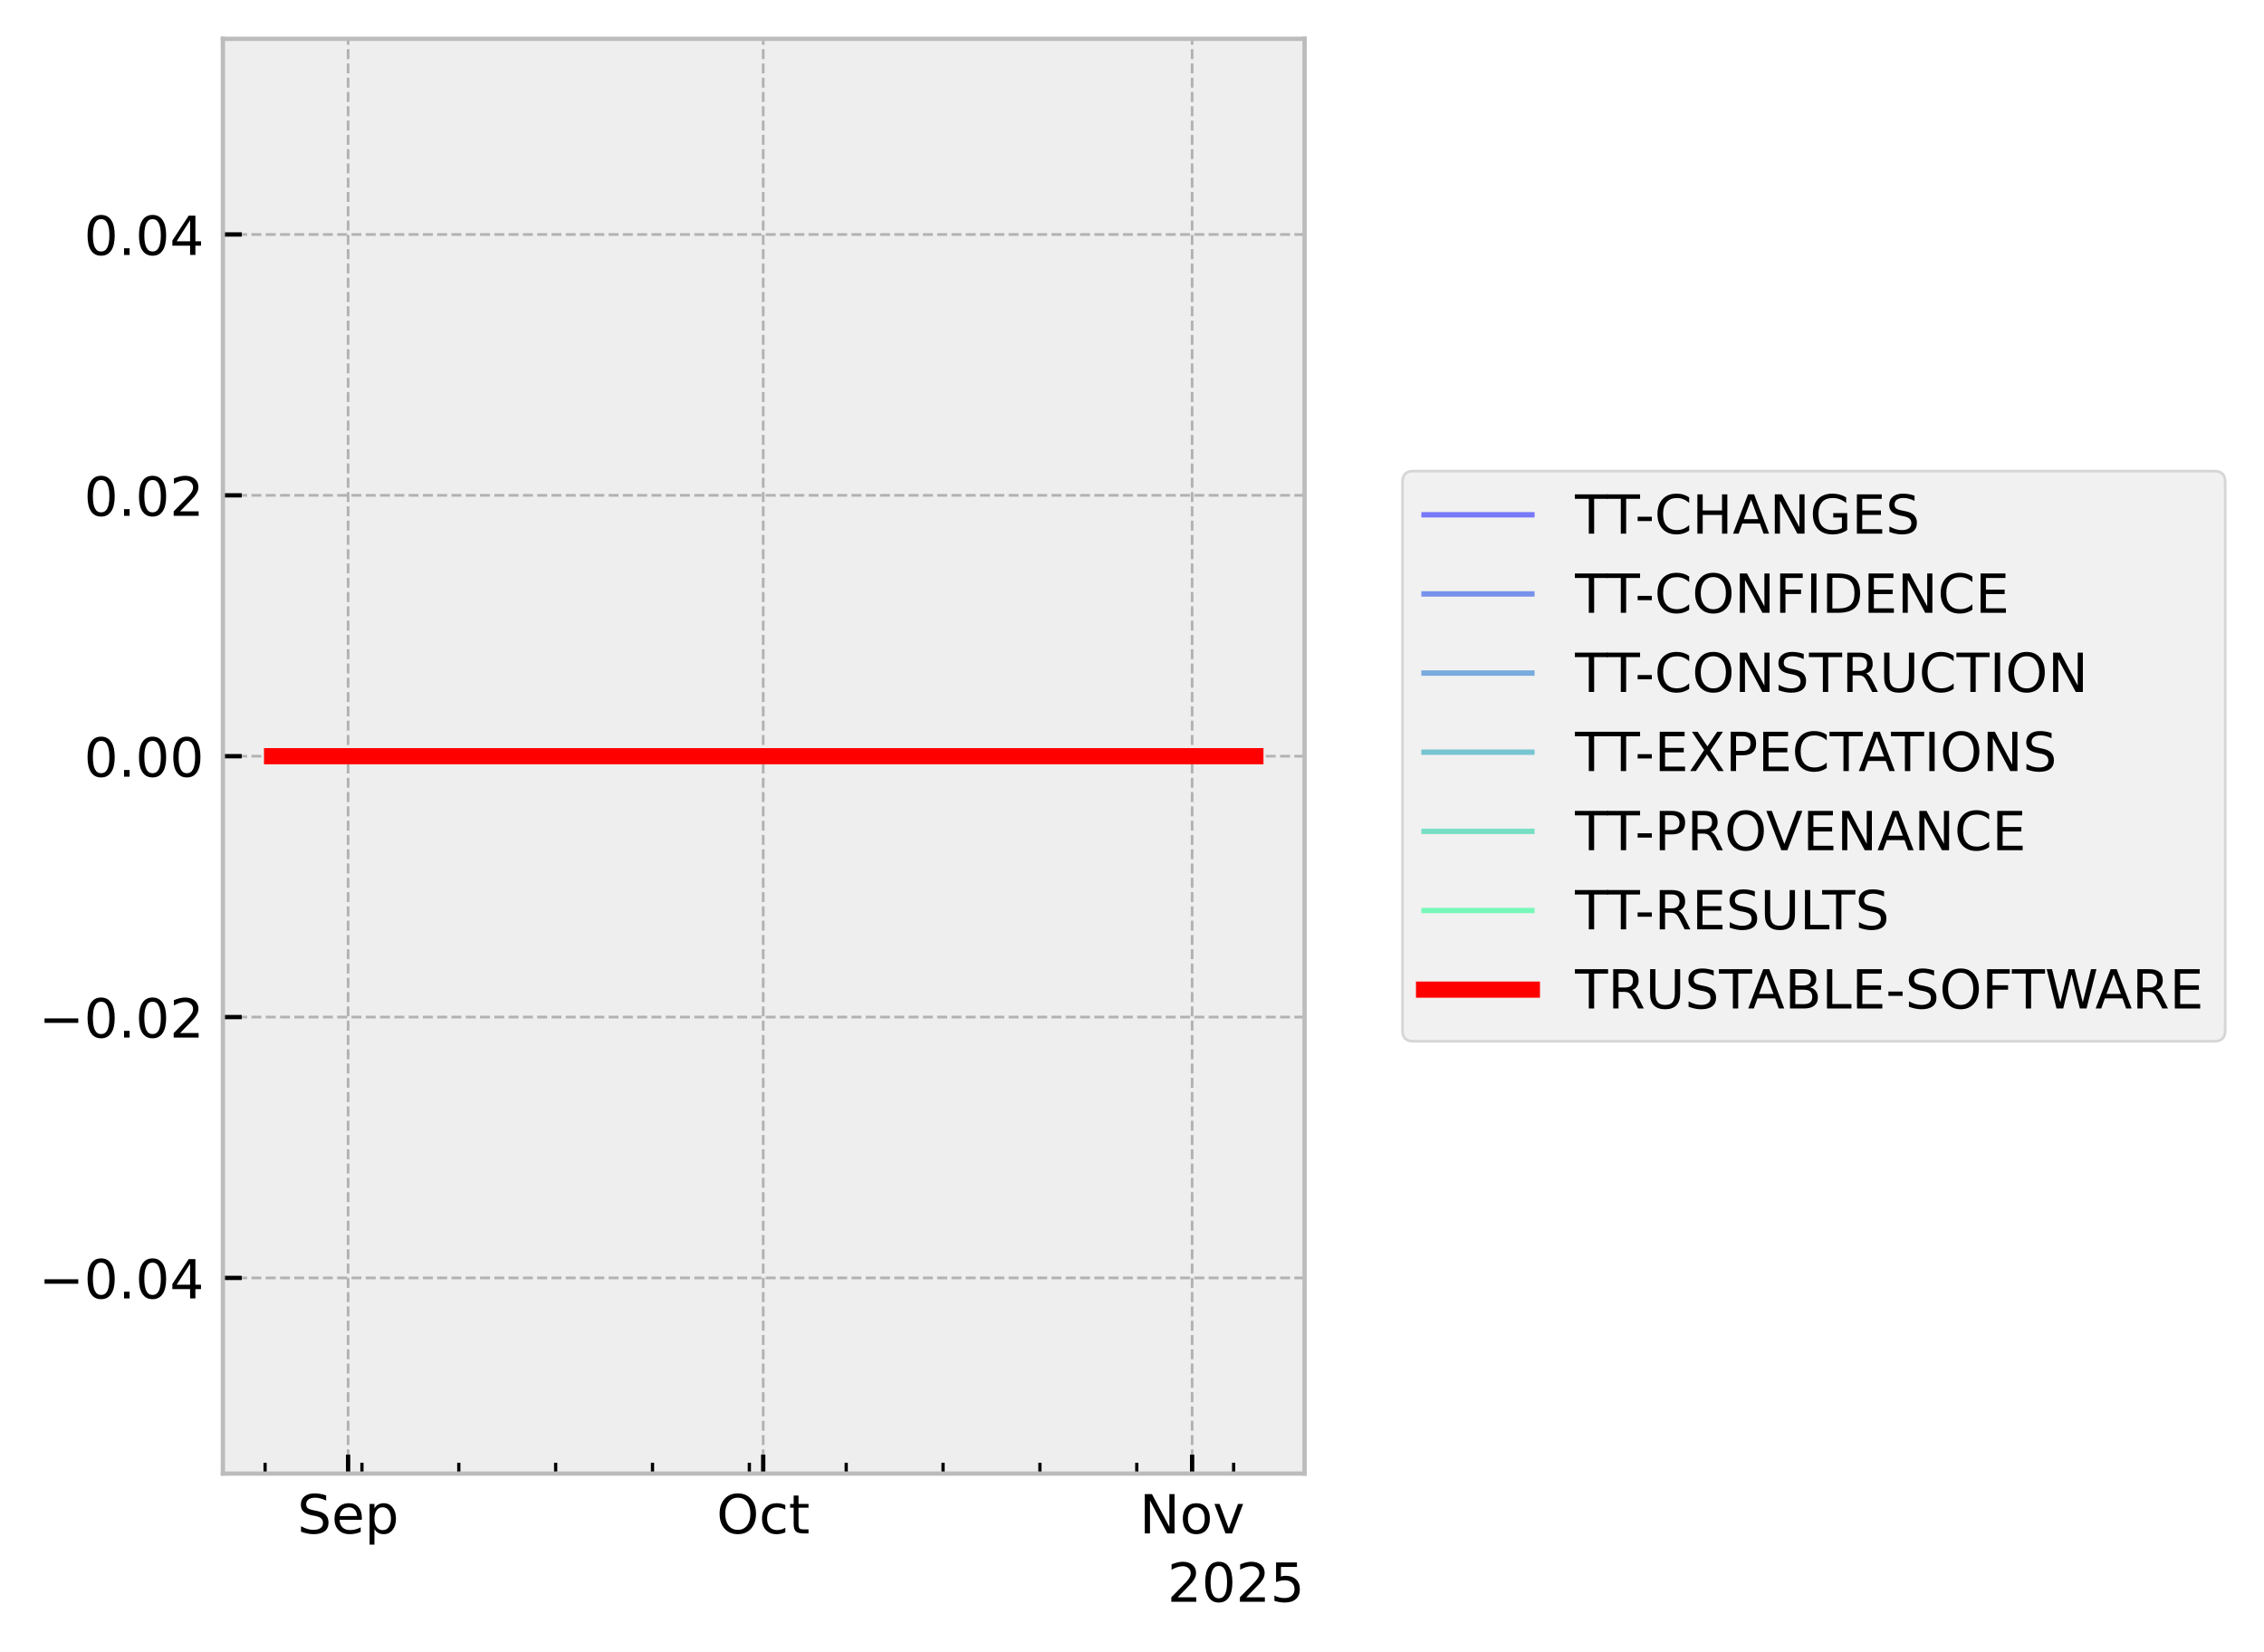
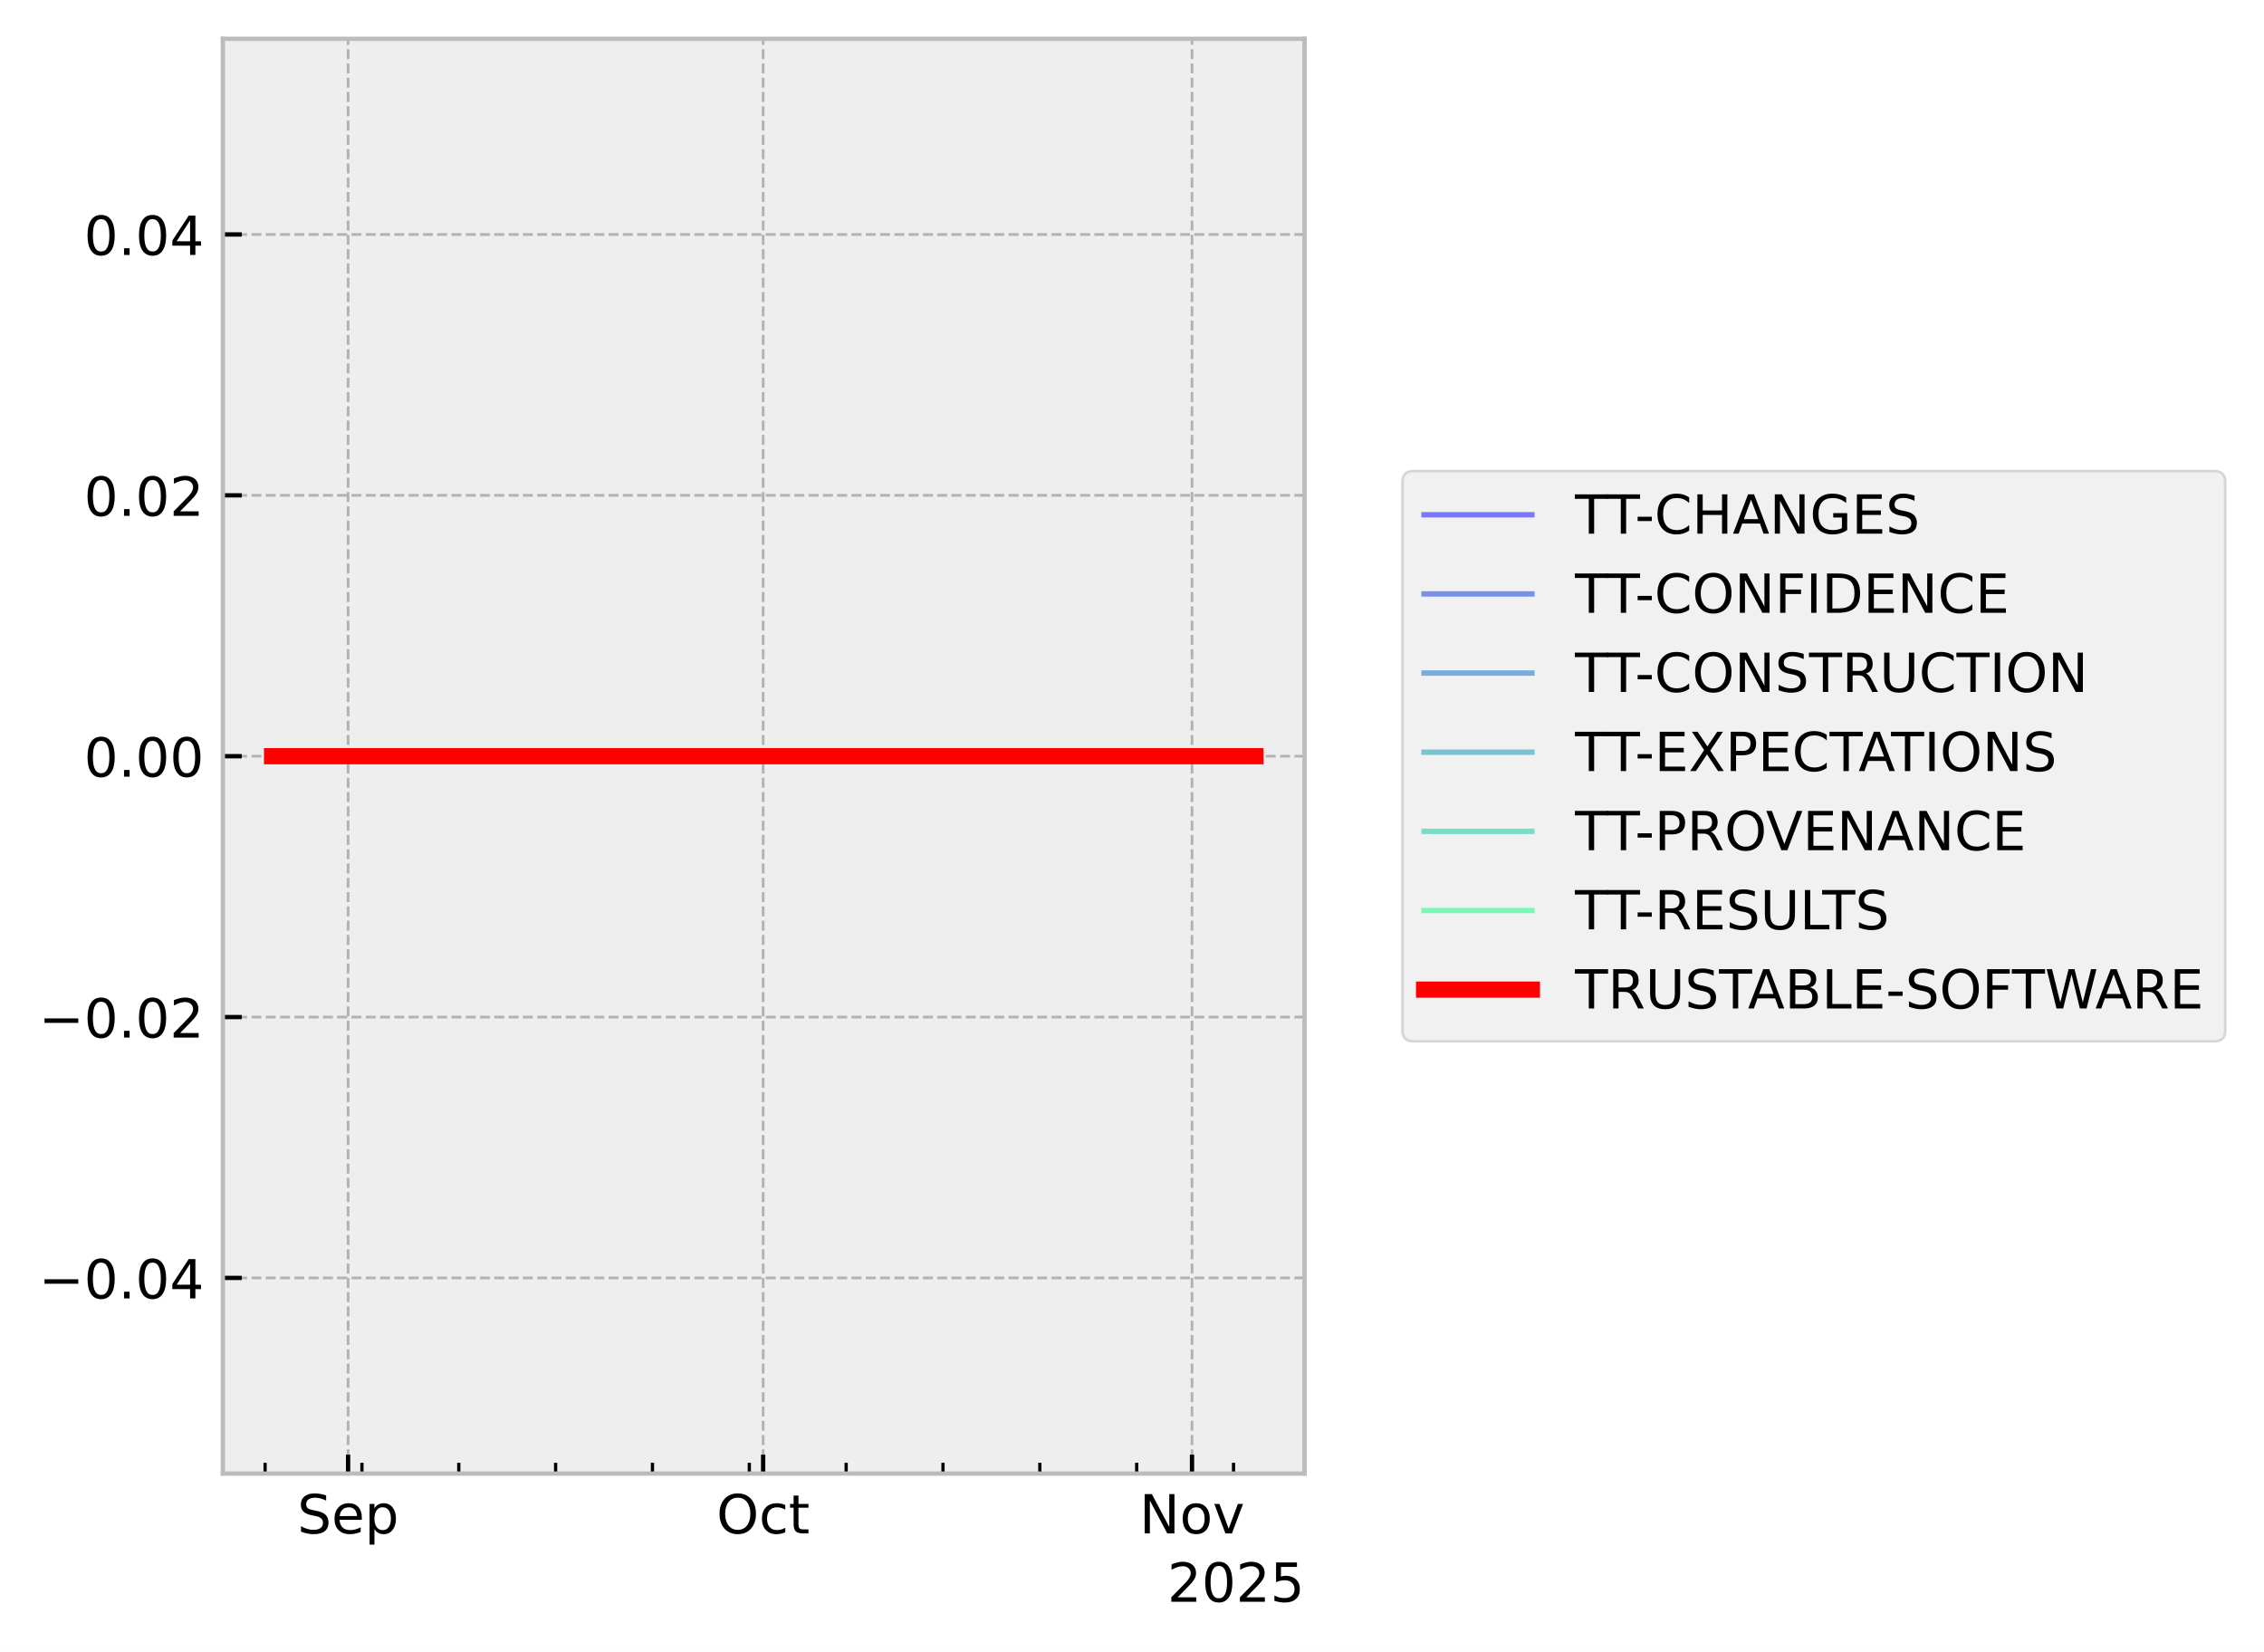
<svg xmlns="http://www.w3.org/2000/svg" xmlns:xlink="http://www.w3.org/1999/xlink" width="419.964pt" height="306.368pt" viewBox="0 0 419.964 306.368" version="1.1">
  <defs>
    <style type="text/css">*{stroke-linejoin: round; stroke-linecap: butt}</style>
  </defs>
  <g id="figure_1">
    <g id="patch_1">
      <path d="M 0 306.368  L 419.964 306.368  L 419.964 0  L 0 0  z " style="fill: #ffffff" />
    </g>
    <g id="axes_1">
      <g id="patch_2">
        <path d="M 41.345 273.312  L 241.991 273.312  L 241.991 7.2  L 41.345 7.2  z " style="fill: #eeeeee" />
      </g>
      <g id="matplotlib.axis_1">
        <g id="xtick_1">
          <g id="line2d_1">
-             <path d="M 64.573 273.312  L 64.573 7.2  " clip-path="url(#p8024588362)" style="fill: none; stroke-dasharray: 1.85,0.8; stroke-dashoffset: 0; stroke: #b2b2b2; stroke-width: 0.5" />
+             <path d="M 64.572 273.312  L 64.572 7.2  " clip-path="url(#pc5c5c15974)" style="fill: none; stroke-dasharray: 1.85,0.8; stroke-dashoffset: 0; stroke: #b2b2b2; stroke-width: 0.5" />
          </g>
          <g id="line2d_2">
            <defs>
-               <path id="md4a0988741" d="M 0 0  L 0 -3.5  " style="stroke: #000000; stroke-width: 0.8" />
-             </defs>
-             <g>
-               <use xlink:href="#md4a0988741" x="64.573" y="273.312" style="stroke: #000000; stroke-width: 0.8" />
+               <path id="m0481f09873" d="M 0 0  L 0 -3.5  " style="stroke: #000000; stroke-width: 0.8" />
+             </defs>
+             <g>
+               <use xlink:href="#m0481f09873" x="64.572" y="273.312" style="stroke: #000000; stroke-width: 0.8" />
            </g>
          </g>
          <g id="text_1">
-             <g transform="translate(55.14825 284.4104) scale(0.1 -0.1)">
+             <g transform="translate(55.14662 284.4104) scale(0.1 -0.1)">
              <defs>
                <path id="DejaVuSans-53" d="M 3425 4513  L 3425 3897  Q 3066 4069 2747 4153  Q 2428 4238 2131 4238  Q 1616 4238 1336 4038  Q 1056 3838 1056 3469  Q 1056 3159 1242 3001  Q 1428 2844 1947 2747  L 2328 2669  Q 3034 2534 3370 2195  Q 3706 1856 3706 1288  Q 3706 609 3251 259  Q 2797 -91 1919 -91  Q 1588 -91 1214 -16  Q 841 59 441 206  L 441 856  Q 825 641 1194 531  Q 1563 422 1919 422  Q 2459 422 2753 634  Q 3047 847 3047 1241  Q 3047 1584 2836 1778  Q 2625 1972 2144 2069  L 1759 2144  Q 1053 2284 737 2584  Q 422 2884 422 3419  Q 422 4038 858 4394  Q 1294 4750 2059 4750  Q 2388 4750 2728 4690  Q 3069 4631 3425 4513  z " transform="scale(0.015625)" />
                <path id="DejaVuSans-65" d="M 3597 1894  L 3597 1613  L 953 1613  Q 991 1019 1311 708  Q 1631 397 2203 397  Q 2534 397 2845 478  Q 3156 559 3463 722  L 3463 178  Q 3153 47 2828 -22  Q 2503 -91 2169 -91  Q 1331 -91 842 396  Q 353 884 353 1716  Q 353 2575 817 3079  Q 1281 3584 2069 3584  Q 2775 3584 3186 3129  Q 3597 2675 3597 1894  z M 3022 2063  Q 3016 2534 2758 2815  Q 2500 3097 2075 3097  Q 1594 3097 1305 2825  Q 1016 2553 972 2059  L 3022 2063  z " transform="scale(0.015625)" />
                <path id="DejaVuSans-70" d="M 1159 525  L 1159 -1331  L 581 -1331  L 581 3500  L 1159 3500  L 1159 2969  Q 1341 3281 1617 3432  Q 1894 3584 2278 3584  Q 2916 3584 3314 3078  Q 3713 2572 3713 1747  Q 3713 922 3314 415  Q 2916 -91 2278 -91  Q 1894 -91 1617 61  Q 1341 213 1159 525  z M 3116 1747  Q 3116 2381 2855 2742  Q 2594 3103 2138 3103  Q 1681 3103 1420 2742  Q 1159 2381 1159 1747  Q 1159 1113 1420 752  Q 1681 391 2138 391  Q 2594 391 2855 752  Q 3116 1113 3116 1747  z " transform="scale(0.015625)" />
              </defs>
              <use xlink:href="#DejaVuSans-53" />
              <use xlink:href="#DejaVuSans-65" transform="translate(63.47656 0)" />
              <use xlink:href="#DejaVuSans-70" transform="translate(125 0)" />
            </g>
          </g>
        </g>
        <g id="xtick_2">
          <g id="line2d_3">
-             <path d="M 141.571 273.312  L 141.571 7.2  " clip-path="url(#p8024588362)" style="fill: none; stroke-dasharray: 1.85,0.8; stroke-dashoffset: 0; stroke: #b2b2b2; stroke-width: 0.5" />
+             <path d="M 141.56 273.312  L 141.56 7.2  " clip-path="url(#pc5c5c15974)" style="fill: none; stroke-dasharray: 1.85,0.8; stroke-dashoffset: 0; stroke: #b2b2b2; stroke-width: 0.5" />
          </g>
          <g id="line2d_4">
            <g>
-               <use xlink:href="#md4a0988741" x="141.571" y="273.312" style="stroke: #000000; stroke-width: 0.8" />
+               <use xlink:href="#m0481f09873" x="141.56" y="273.312" style="stroke: #000000; stroke-width: 0.8" />
            </g>
          </g>
          <g id="text_2">
-             <g transform="translate(132.9255 284.4104) scale(0.1 -0.1)">
+             <g transform="translate(132.915 284.4104) scale(0.1 -0.1)">
              <defs>
                <path id="DejaVuSans-4f" d="M 2522 4238  Q 1834 4238 1429 3725  Q 1025 3213 1025 2328  Q 1025 1447 1429 934  Q 1834 422 2522 422  Q 3209 422 3611 934  Q 4013 1447 4013 2328  Q 4013 3213 3611 3725  Q 3209 4238 2522 4238  z M 2522 4750  Q 3503 4750 4090 4092  Q 4678 3434 4678 2328  Q 4678 1225 4090 567  Q 3503 -91 2522 -91  Q 1538 -91 948 565  Q 359 1222 359 2328  Q 359 3434 948 4092  Q 1538 4750 2522 4750  z " transform="scale(0.015625)" />
                <path id="DejaVuSans-63" d="M 3122 3366  L 3122 2828  Q 2878 2963 2633 3030  Q 2388 3097 2138 3097  Q 1578 3097 1268 2742  Q 959 2388 959 1747  Q 959 1106 1268 751  Q 1578 397 2138 397  Q 2388 397 2633 464  Q 2878 531 3122 666  L 3122 134  Q 2881 22 2623 -34  Q 2366 -91 2075 -91  Q 1284 -91 818 406  Q 353 903 353 1747  Q 353 2603 823 3093  Q 1294 3584 2113 3584  Q 2378 3584 2631 3529  Q 2884 3475 3122 3366  z " transform="scale(0.015625)" />
                <path id="DejaVuSans-74" d="M 1172 4494  L 1172 3500  L 2356 3500  L 2356 3053  L 1172 3053  L 1172 1153  Q 1172 725 1289 603  Q 1406 481 1766 481  L 2356 481  L 2356 0  L 1766 0  Q 1100 0 847 248  Q 594 497 594 1153  L 594 3053  L 172 3053  L 172 3500  L 594 3500  L 594 4494  L 1172 4494  z " transform="scale(0.015625)" />
              </defs>
              <use xlink:href="#DejaVuSans-4f" />
              <use xlink:href="#DejaVuSans-63" transform="translate(78.71094 0)" />
              <use xlink:href="#DejaVuSans-74" transform="translate(133.6914 0)" />
            </g>
          </g>
        </g>
        <g id="xtick_3">
          <g id="line2d_5">
-             <path d="M 221.135 273.312  L 221.135 7.2  " clip-path="url(#p8024588362)" style="fill: none; stroke-dasharray: 1.85,0.8; stroke-dashoffset: 0; stroke: #b2b2b2; stroke-width: 0.5" />
+             <path d="M 221.115 273.312  L 221.115 7.2  " clip-path="url(#pc5c5c15974)" style="fill: none; stroke-dasharray: 1.85,0.8; stroke-dashoffset: 0; stroke: #b2b2b2; stroke-width: 0.5" />
          </g>
          <g id="line2d_6">
            <g>
-               <use xlink:href="#md4a0988741" x="221.135" y="273.312" style="stroke: #000000; stroke-width: 0.8" />
+               <use xlink:href="#m0481f09873" x="221.115" y="273.312" style="stroke: #000000; stroke-width: 0.8" />
            </g>
          </g>
          <g id="text_3">
-             <g transform="translate(211.3756 284.4104) scale(0.1 -0.1)">
+             <g transform="translate(211.3559 284.4104) scale(0.1 -0.1)">
              <defs>
                <path id="DejaVuSans-4e" d="M 628 4666  L 1478 4666  L 3547 763  L 3547 4666  L 4159 4666  L 4159 0  L 3309 0  L 1241 3903  L 1241 0  L 628 0  L 628 4666  z " transform="scale(0.015625)" />
                <path id="DejaVuSans-6f" d="M 1959 3097  Q 1497 3097 1228 2736  Q 959 2375 959 1747  Q 959 1119 1226 758  Q 1494 397 1959 397  Q 2419 397 2687 759  Q 2956 1122 2956 1747  Q 2956 2369 2687 2733  Q 2419 3097 1959 3097  z M 1959 3584  Q 2709 3584 3137 3096  Q 3566 2609 3566 1747  Q 3566 888 3137 398  Q 2709 -91 1959 -91  Q 1206 -91 779 398  Q 353 888 353 1747  Q 353 2609 779 3096  Q 1206 3584 1959 3584  z " transform="scale(0.015625)" />
                <path id="DejaVuSans-76" d="M 191 3500  L 800 3500  L 1894 563  L 2988 3500  L 3597 3500  L 2284 0  L 1503 0  L 191 3500  z " transform="scale(0.015625)" />
              </defs>
              <use xlink:href="#DejaVuSans-4e" />
              <use xlink:href="#DejaVuSans-6f" transform="translate(74.80469 0)" />
              <use xlink:href="#DejaVuSans-76" transform="translate(135.9863 0)" />
            </g>
          </g>
        </g>
        <g id="xtick_4">
          <g id="line2d_7">
            <defs>
-               <path id="m6037c8a85b" d="M 0 0  L 0 -2  " style="stroke: #000000; stroke-width: 0.6" />
-             </defs>
-             <g>
-               <use xlink:href="#m6037c8a85b" x="49.174" y="273.312" style="stroke: #000000; stroke-width: 0.6" />
+               <path id="m4dffaa2bab" d="M 0 0  L 0 -2  " style="stroke: #000000; stroke-width: 0.6" />
+             </defs>
+             <g>
+               <use xlink:href="#m4dffaa2bab" x="49.174" y="273.312" style="stroke: #000000; stroke-width: 0.6" />
            </g>
          </g>
        </g>
        <g id="xtick_5">
          <g id="line2d_8">
            <g>
-               <use xlink:href="#m6037c8a85b" x="67.14" y="273.312" style="stroke: #000000; stroke-width: 0.6" />
+               <use xlink:href="#m4dffaa2bab" x="67.138" y="273.312" style="stroke: #000000; stroke-width: 0.6" />
            </g>
          </g>
        </g>
        <g id="xtick_6">
          <g id="line2d_9">
            <g>
-               <use xlink:href="#m6037c8a85b" x="85.106" y="273.312" style="stroke: #000000; stroke-width: 0.6" />
+               <use xlink:href="#m4dffaa2bab" x="85.102" y="273.312" style="stroke: #000000; stroke-width: 0.6" />
            </g>
          </g>
        </g>
        <g id="xtick_7">
          <g id="line2d_10">
            <g>
-               <use xlink:href="#m6037c8a85b" x="103.072" y="273.312" style="stroke: #000000; stroke-width: 0.6" />
+               <use xlink:href="#m4dffaa2bab" x="103.066" y="273.312" style="stroke: #000000; stroke-width: 0.6" />
            </g>
          </g>
        </g>
        <g id="xtick_8">
          <g id="line2d_11">
            <g>
-               <use xlink:href="#m6037c8a85b" x="121.038" y="273.312" style="stroke: #000000; stroke-width: 0.6" />
+               <use xlink:href="#m4dffaa2bab" x="121.03" y="273.312" style="stroke: #000000; stroke-width: 0.6" />
            </g>
          </g>
        </g>
        <g id="xtick_9">
          <g id="line2d_12">
            <g>
-               <use xlink:href="#m6037c8a85b" x="139.004" y="273.312" style="stroke: #000000; stroke-width: 0.6" />
+               <use xlink:href="#m4dffaa2bab" x="138.994" y="273.312" style="stroke: #000000; stroke-width: 0.6" />
            </g>
          </g>
        </g>
        <g id="xtick_10">
          <g id="line2d_13">
            <g>
-               <use xlink:href="#m6037c8a85b" x="156.97" y="273.312" style="stroke: #000000; stroke-width: 0.6" />
+               <use xlink:href="#m4dffaa2bab" x="156.958" y="273.312" style="stroke: #000000; stroke-width: 0.6" />
            </g>
          </g>
        </g>
        <g id="xtick_11">
          <g id="line2d_14">
            <g>
-               <use xlink:href="#m6037c8a85b" x="174.936" y="273.312" style="stroke: #000000; stroke-width: 0.6" />
+               <use xlink:href="#m4dffaa2bab" x="174.922" y="273.312" style="stroke: #000000; stroke-width: 0.6" />
            </g>
          </g>
        </g>
        <g id="xtick_12">
          <g id="line2d_15">
            <g>
-               <use xlink:href="#m6037c8a85b" x="192.903" y="273.312" style="stroke: #000000; stroke-width: 0.6" />
+               <use xlink:href="#m4dffaa2bab" x="192.886" y="273.312" style="stroke: #000000; stroke-width: 0.6" />
            </g>
          </g>
        </g>
        <g id="xtick_13">
          <g id="line2d_16">
            <g>
-               <use xlink:href="#m6037c8a85b" x="210.869" y="273.312" style="stroke: #000000; stroke-width: 0.6" />
+               <use xlink:href="#m4dffaa2bab" x="210.85" y="273.312" style="stroke: #000000; stroke-width: 0.6" />
            </g>
          </g>
        </g>
        <g id="xtick_14">
          <g id="line2d_17">
            <g>
-               <use xlink:href="#m6037c8a85b" x="228.835" y="273.312" style="stroke: #000000; stroke-width: 0.6" />
+               <use xlink:href="#m4dffaa2bab" x="228.814" y="273.312" style="stroke: #000000; stroke-width: 0.6" />
            </g>
          </g>
        </g>
        <g id="text_4">
          <g transform="translate(216.5412 297.0886) scale(0.1 -0.1)">
            <defs>
              <path id="DejaVuSans-32" d="M 1228 531  L 3431 531  L 3431 0  L 469 0  L 469 531  Q 828 903 1448 1529  Q 2069 2156 2228 2338  Q 2531 2678 2651 2914  Q 2772 3150 2772 3378  Q 2772 3750 2511 3984  Q 2250 4219 1831 4219  Q 1534 4219 1204 4116  Q 875 4013 500 3803  L 500 4441  Q 881 4594 1212 4672  Q 1544 4750 1819 4750  Q 2544 4750 2975 4387  Q 3406 4025 3406 3419  Q 3406 3131 3298 2873  Q 3191 2616 2906 2266  Q 2828 2175 2409 1742  Q 1991 1309 1228 531  z " transform="scale(0.015625)" />
              <path id="DejaVuSans-30" d="M 2034 4250  Q 1547 4250 1301 3770  Q 1056 3291 1056 2328  Q 1056 1369 1301 889  Q 1547 409 2034 409  Q 2525 409 2770 889  Q 3016 1369 3016 2328  Q 3016 3291 2770 3770  Q 2525 4250 2034 4250  z M 2034 4750  Q 2819 4750 3233 4129  Q 3647 3509 3647 2328  Q 3647 1150 3233 529  Q 2819 -91 2034 -91  Q 1250 -91 836 529  Q 422 1150 422 2328  Q 422 3509 836 4129  Q 1250 4750 2034 4750  z " transform="scale(0.015625)" />
              <path id="DejaVuSans-35" d="M 691 4666  L 3169 4666  L 3169 4134  L 1269 4134  L 1269 2991  Q 1406 3038 1543 3061  Q 1681 3084 1819 3084  Q 2600 3084 3056 2656  Q 3513 2228 3513 1497  Q 3513 744 3044 326  Q 2575 -91 1722 -91  Q 1428 -91 1123 -41  Q 819 9 494 109  L 494 744  Q 775 591 1075 516  Q 1375 441 1709 441  Q 2250 441 2565 725  Q 2881 1009 2881 1497  Q 2881 1984 2565 2268  Q 2250 2553 1709 2553  Q 1456 2553 1204 2497  Q 953 2441 691 2322  L 691 4666  z " transform="scale(0.015625)" />
            </defs>
            <use xlink:href="#DejaVuSans-32" />
            <use xlink:href="#DejaVuSans-30" transform="translate(63.62305 0)" />
            <use xlink:href="#DejaVuSans-32" transform="translate(127.2461 0)" />
            <use xlink:href="#DejaVuSans-35" transform="translate(190.8691 0)" />
          </g>
        </g>
      </g>
      <g id="matplotlib.axis_2">
        <g id="ytick_1">
          <g id="line2d_18">
-             <path d="M 41.345 237.024  L 241.991 237.024  " clip-path="url(#p8024588362)" style="fill: none; stroke-dasharray: 1.85,0.8; stroke-dashoffset: 0; stroke: #b2b2b2; stroke-width: 0.5" />
+             <path d="M 41.345 237.024  L 241.991 237.024  " clip-path="url(#pc5c5c15974)" style="fill: none; stroke-dasharray: 1.85,0.8; stroke-dashoffset: 0; stroke: #b2b2b2; stroke-width: 0.5" />
          </g>
          <g id="line2d_19">
            <defs>
-               <path id="m989514db97" d="M 0 0  L 3.5 0  " style="stroke: #000000; stroke-width: 0.8" />
-             </defs>
-             <g>
-               <use xlink:href="#m989514db97" x="41.345" y="237.024" style="stroke: #000000; stroke-width: 0.8" />
+               <path id="m47c5a0b90a" d="M 0 0  L 3.5 0  " style="stroke: #000000; stroke-width: 0.8" />
+             </defs>
+             <g>
+               <use xlink:href="#m47c5a0b90a" x="41.345" y="237.024" style="stroke: #000000; stroke-width: 0.8" />
            </g>
          </g>
          <g id="text_5">
            <g transform="translate(7.2 240.8232) scale(0.1 -0.1)">
              <defs>
                <path id="DejaVuSans-2212" d="M 678 2272  L 4684 2272  L 4684 1741  L 678 1741  L 678 2272  z " transform="scale(0.015625)" />
                <path id="DejaVuSans-2e" d="M 684 794  L 1344 794  L 1344 0  L 684 0  L 684 794  z " transform="scale(0.015625)" />
                <path id="DejaVuSans-34" d="M 2419 4116  L 825 1625  L 2419 1625  L 2419 4116  z M 2253 4666  L 3047 4666  L 3047 1625  L 3713 1625  L 3713 1100  L 3047 1100  L 3047 0  L 2419 0  L 2419 1100  L 313 1100  L 313 1709  L 2253 4666  z " transform="scale(0.015625)" />
              </defs>
              <use xlink:href="#DejaVuSans-2212" />
              <use xlink:href="#DejaVuSans-30" transform="translate(83.78906 0)" />
              <use xlink:href="#DejaVuSans-2e" transform="translate(147.4121 0)" />
              <use xlink:href="#DejaVuSans-30" transform="translate(179.1992 0)" />
              <use xlink:href="#DejaVuSans-34" transform="translate(242.8223 0)" />
            </g>
          </g>
        </g>
        <g id="ytick_2">
          <g id="line2d_20">
-             <path d="M 41.345 188.64  L 241.991 188.64  " clip-path="url(#p8024588362)" style="fill: none; stroke-dasharray: 1.85,0.8; stroke-dashoffset: 0; stroke: #b2b2b2; stroke-width: 0.5" />
+             <path d="M 41.345 188.64  L 241.991 188.64  " clip-path="url(#pc5c5c15974)" style="fill: none; stroke-dasharray: 1.85,0.8; stroke-dashoffset: 0; stroke: #b2b2b2; stroke-width: 0.5" />
          </g>
          <g id="line2d_21">
            <g>
-               <use xlink:href="#m989514db97" x="41.345" y="188.64" style="stroke: #000000; stroke-width: 0.8" />
+               <use xlink:href="#m47c5a0b90a" x="41.345" y="188.64" style="stroke: #000000; stroke-width: 0.8" />
            </g>
          </g>
          <g id="text_6">
            <g transform="translate(7.2 192.4392) scale(0.1 -0.1)">
              <use xlink:href="#DejaVuSans-2212" />
              <use xlink:href="#DejaVuSans-30" transform="translate(83.78906 0)" />
              <use xlink:href="#DejaVuSans-2e" transform="translate(147.4121 0)" />
              <use xlink:href="#DejaVuSans-30" transform="translate(179.1992 0)" />
              <use xlink:href="#DejaVuSans-32" transform="translate(242.8223 0)" />
            </g>
          </g>
        </g>
        <g id="ytick_3">
          <g id="line2d_22">
-             <path d="M 41.345 140.256  L 241.991 140.256  " clip-path="url(#p8024588362)" style="fill: none; stroke-dasharray: 1.85,0.8; stroke-dashoffset: 0; stroke: #b2b2b2; stroke-width: 0.5" />
+             <path d="M 41.345 140.256  L 241.991 140.256  " clip-path="url(#pc5c5c15974)" style="fill: none; stroke-dasharray: 1.85,0.8; stroke-dashoffset: 0; stroke: #b2b2b2; stroke-width: 0.5" />
          </g>
          <g id="line2d_23">
            <g>
-               <use xlink:href="#m989514db97" x="41.345" y="140.256" style="stroke: #000000; stroke-width: 0.8" />
+               <use xlink:href="#m47c5a0b90a" x="41.345" y="140.256" style="stroke: #000000; stroke-width: 0.8" />
            </g>
          </g>
          <g id="text_7">
            <g transform="translate(15.57969 144.0552) scale(0.1 -0.1)">
              <use xlink:href="#DejaVuSans-30" />
              <use xlink:href="#DejaVuSans-2e" transform="translate(63.62305 0)" />
              <use xlink:href="#DejaVuSans-30" transform="translate(95.41016 0)" />
              <use xlink:href="#DejaVuSans-30" transform="translate(159.0332 0)" />
            </g>
          </g>
        </g>
        <g id="ytick_4">
          <g id="line2d_24">
-             <path d="M 41.345 91.872  L 241.991 91.872  " clip-path="url(#p8024588362)" style="fill: none; stroke-dasharray: 1.85,0.8; stroke-dashoffset: 0; stroke: #b2b2b2; stroke-width: 0.5" />
+             <path d="M 41.345 91.872  L 241.991 91.872  " clip-path="url(#pc5c5c15974)" style="fill: none; stroke-dasharray: 1.85,0.8; stroke-dashoffset: 0; stroke: #b2b2b2; stroke-width: 0.5" />
          </g>
          <g id="line2d_25">
            <g>
-               <use xlink:href="#m989514db97" x="41.345" y="91.872" style="stroke: #000000; stroke-width: 0.8" />
+               <use xlink:href="#m47c5a0b90a" x="41.345" y="91.872" style="stroke: #000000; stroke-width: 0.8" />
            </g>
          </g>
          <g id="text_8">
            <g transform="translate(15.57969 95.67122) scale(0.1 -0.1)">
              <use xlink:href="#DejaVuSans-30" />
              <use xlink:href="#DejaVuSans-2e" transform="translate(63.62305 0)" />
              <use xlink:href="#DejaVuSans-30" transform="translate(95.41016 0)" />
              <use xlink:href="#DejaVuSans-32" transform="translate(159.0332 0)" />
            </g>
          </g>
        </g>
        <g id="ytick_5">
          <g id="line2d_26">
-             <path d="M 41.345 43.488  L 241.991 43.488  " clip-path="url(#p8024588362)" style="fill: none; stroke-dasharray: 1.85,0.8; stroke-dashoffset: 0; stroke: #b2b2b2; stroke-width: 0.5" />
+             <path d="M 41.345 43.488  L 241.991 43.488  " clip-path="url(#pc5c5c15974)" style="fill: none; stroke-dasharray: 1.85,0.8; stroke-dashoffset: 0; stroke: #b2b2b2; stroke-width: 0.5" />
          </g>
          <g id="line2d_27">
            <g>
-               <use xlink:href="#m989514db97" x="41.345" y="43.488" style="stroke: #000000; stroke-width: 0.8" />
+               <use xlink:href="#m47c5a0b90a" x="41.345" y="43.488" style="stroke: #000000; stroke-width: 0.8" />
            </g>
          </g>
          <g id="text_9">
            <g transform="translate(15.57969 47.28722) scale(0.1 -0.1)">
              <use xlink:href="#DejaVuSans-30" />
              <use xlink:href="#DejaVuSans-2e" transform="translate(63.62305 0)" />
              <use xlink:href="#DejaVuSans-30" transform="translate(95.41016 0)" />
              <use xlink:href="#DejaVuSans-34" transform="translate(159.0332 0)" />
            </g>
          </g>
        </g>
      </g>
      <g id="line2d_28">
-         <path d="M 50.466 140.256  L 50.847 140.256  L 52.862 140.256  L 53.172 140.256  L 53.275 140.256  L 53.496 140.256  L 56.178 140.256  L 58.561 140.256  L 232.871 140.256  " clip-path="url(#p8024588362)" style="fill: none; stroke: #0000ff; stroke-opacity: 0.5; stroke-linecap: square" />
+         <path d="M 50.466 140.256  L 50.847 140.256  L 52.861 140.256  L 53.172 140.256  L 53.274 140.256  L 53.495 140.256  L 56.178 140.256  L 58.561 140.256  L 232.871 140.256  " clip-path="url(#pc5c5c15974)" style="fill: none; stroke: #0000ff; stroke-opacity: 0.5; stroke-linecap: square" />
      </g>
      <g id="line2d_29">
-         <path d="M 50.466 140.256  L 50.847 140.256  L 52.862 140.256  L 53.172 140.256  L 53.275 140.256  L 53.496 140.256  L 56.178 140.256  L 58.561 140.256  L 232.871 140.256  " clip-path="url(#p8024588362)" style="fill: none; stroke: #0033e6; stroke-opacity: 0.5; stroke-linecap: square" />
+         <path d="M 50.466 140.256  L 50.847 140.256  L 52.861 140.256  L 53.172 140.256  L 53.274 140.256  L 53.495 140.256  L 56.178 140.256  L 58.561 140.256  L 232.871 140.256  " clip-path="url(#pc5c5c15974)" style="fill: none; stroke: #0033e6; stroke-opacity: 0.5; stroke-linecap: square" />
      </g>
      <g id="line2d_30">
-         <path d="M 50.466 140.256  L 50.847 140.256  L 52.862 140.256  L 53.172 140.256  L 53.275 140.256  L 53.496 140.256  L 56.178 140.256  L 58.561 140.256  L 232.871 140.256  " clip-path="url(#p8024588362)" style="fill: none; stroke: #0066cc; stroke-opacity: 0.5; stroke-linecap: square" />
+         <path d="M 50.466 140.256  L 50.847 140.256  L 52.861 140.256  L 53.172 140.256  L 53.274 140.256  L 53.495 140.256  L 56.178 140.256  L 58.561 140.256  L 232.871 140.256  " clip-path="url(#pc5c5c15974)" style="fill: none; stroke: #0066cc; stroke-opacity: 0.5; stroke-linecap: square" />
      </g>
      <g id="line2d_31">
-         <path d="M 50.466 140.256  L 50.847 140.256  L 52.862 140.256  L 53.172 140.256  L 53.275 140.256  L 53.496 140.256  L 56.178 140.256  L 58.561 140.256  L 232.871 140.256  " clip-path="url(#p8024588362)" style="fill: none; stroke: #0099b2; stroke-opacity: 0.5; stroke-linecap: square" />
+         <path d="M 50.466 140.256  L 50.847 140.256  L 52.861 140.256  L 53.172 140.256  L 53.274 140.256  L 53.495 140.256  L 56.178 140.256  L 58.561 140.256  L 232.871 140.256  " clip-path="url(#pc5c5c15974)" style="fill: none; stroke: #0099b2; stroke-opacity: 0.5; stroke-linecap: square" />
      </g>
      <g id="line2d_32">
-         <path d="M 50.466 140.256  L 50.847 140.256  L 52.862 140.256  L 53.172 140.256  L 53.275 140.256  L 53.496 140.256  L 56.178 140.256  L 58.561 140.256  L 232.871 140.256  " clip-path="url(#p8024588362)" style="fill: none; stroke: #00cc99; stroke-opacity: 0.5; stroke-linecap: square" />
+         <path d="M 50.466 140.256  L 50.847 140.256  L 52.861 140.256  L 53.172 140.256  L 53.274 140.256  L 53.495 140.256  L 56.178 140.256  L 58.561 140.256  L 232.871 140.256  " clip-path="url(#pc5c5c15974)" style="fill: none; stroke: #00cc99; stroke-opacity: 0.5; stroke-linecap: square" />
      </g>
      <g id="line2d_33">
-         <path d="M 50.466 140.256  L 50.847 140.256  L 52.862 140.256  L 53.172 140.256  L 53.275 140.256  L 53.496 140.256  L 56.178 140.256  L 58.561 140.256  L 232.871 140.256  " clip-path="url(#p8024588362)" style="fill: none; stroke: #00ff80; stroke-opacity: 0.5; stroke-linecap: square" />
+         <path d="M 50.466 140.256  L 50.847 140.256  L 52.861 140.256  L 53.172 140.256  L 53.274 140.256  L 53.495 140.256  L 56.178 140.256  L 58.561 140.256  L 232.871 140.256  " clip-path="url(#pc5c5c15974)" style="fill: none; stroke: #00ff80; stroke-opacity: 0.5; stroke-linecap: square" />
      </g>
      <g id="line2d_34">
-         <path d="M 50.466 140.256  L 50.847 140.256  L 52.862 140.256  L 53.172 140.256  L 53.275 140.256  L 53.496 140.256  L 56.178 140.256  L 58.561 140.256  L 232.871 140.256  " clip-path="url(#p8024588362)" style="fill: none; stroke: #ff0000; stroke-width: 3; stroke-linecap: square" />
+         <path d="M 50.466 140.256  L 50.847 140.256  L 52.861 140.256  L 53.172 140.256  L 53.274 140.256  L 53.495 140.256  L 56.178 140.256  L 58.561 140.256  L 232.871 140.256  " clip-path="url(#pc5c5c15974)" style="fill: none; stroke: #ff0000; stroke-width: 3; stroke-linecap: square" />
      </g>
      <g id="patch_3">
        <path d="M 41.345 273.312  L 41.345 7.2  " style="fill: none; stroke: #bcbcbc; stroke-width: 0.8; stroke-linejoin: miter; stroke-linecap: square" />
      </g>
      <g id="patch_4">
        <path d="M 241.991 273.312  L 241.991 7.2  " style="fill: none; stroke: #bcbcbc; stroke-width: 0.8; stroke-linejoin: miter; stroke-linecap: square" />
      </g>
      <g id="patch_5">
        <path d="M 41.345 273.312  L 241.991 273.312  " style="fill: none; stroke: #bcbcbc; stroke-width: 0.8; stroke-linejoin: miter; stroke-linecap: square" />
      </g>
      <g id="patch_6">
        <path d="M 41.345 7.2  L 241.991 7.2  " style="fill: none; stroke: #bcbcbc; stroke-width: 0.8; stroke-linejoin: miter; stroke-linecap: square" />
      </g>
    </g>
    <g id="axes_2">
      <g id="legend_1">
        <g id="patch_7">
          <path d="M 262.158 193.129  L 410.764 193.129  Q 412.764 193.129 412.764 191.129  L 412.764 89.383  Q 412.764 87.383 410.764 87.383  L 262.158 87.383  Q 260.158 87.383 260.158 89.383  L 260.158 191.129  Q 260.158 193.129 262.158 193.129  z " style="fill: #eeeeee; opacity: 0.8; stroke: #cccccc; stroke-width: 0.5; stroke-linejoin: miter" />
        </g>
        <g id="line2d_35">
          <path d="M 264.158 95.481  L 274.158 95.481  L 284.158 95.481  " style="fill: none; stroke: #0000ff; stroke-opacity: 0.5; stroke-linecap: square" />
        </g>
        <g id="text_10">
          <g transform="translate(292.1579 98.981) scale(0.1 -0.1)">
            <defs>
              <path id="DejaVuSans-54" d="M -19 4666  L 3928 4666  L 3928 4134  L 2272 4134  L 2272 0  L 1638 0  L 1638 4134  L -19 4134  L -19 4666  z " transform="scale(0.015625)" />
              <path id="DejaVuSans-2d" d="M 313 2009  L 1997 2009  L 1997 1497  L 313 1497  L 313 2009  z " transform="scale(0.015625)" />
              <path id="DejaVuSans-43" d="M 4122 4306  L 4122 3641  Q 3803 3938 3442 4084  Q 3081 4231 2675 4231  Q 1875 4231 1450 3742  Q 1025 3253 1025 2328  Q 1025 1406 1450 917  Q 1875 428 2675 428  Q 3081 428 3442 575  Q 3803 722 4122 1019  L 4122 359  Q 3791 134 3420 21  Q 3050 -91 2638 -91  Q 1578 -91 968 557  Q 359 1206 359 2328  Q 359 3453 968 4101  Q 1578 4750 2638 4750  Q 3056 4750 3426 4639  Q 3797 4528 4122 4306  z " transform="scale(0.015625)" />
              <path id="DejaVuSans-48" d="M 628 4666  L 1259 4666  L 1259 2753  L 3553 2753  L 3553 4666  L 4184 4666  L 4184 0  L 3553 0  L 3553 2222  L 1259 2222  L 1259 0  L 628 0  L 628 4666  z " transform="scale(0.015625)" />
              <path id="DejaVuSans-41" d="M 2188 4044  L 1331 1722  L 3047 1722  L 2188 4044  z M 1831 4666  L 2547 4666  L 4325 0  L 3669 0  L 3244 1197  L 1141 1197  L 716 0  L 50 0  L 1831 4666  z " transform="scale(0.015625)" />
              <path id="DejaVuSans-47" d="M 3809 666  L 3809 1919  L 2778 1919  L 2778 2438  L 4434 2438  L 4434 434  Q 4069 175 3628 42  Q 3188 -91 2688 -91  Q 1594 -91 976 548  Q 359 1188 359 2328  Q 359 3472 976 4111  Q 1594 4750 2688 4750  Q 3144 4750 3555 4637  Q 3966 4525 4313 4306  L 4313 3634  Q 3963 3931 3569 4081  Q 3175 4231 2741 4231  Q 1884 4231 1454 3753  Q 1025 3275 1025 2328  Q 1025 1384 1454 906  Q 1884 428 2741 428  Q 3075 428 3337 486  Q 3600 544 3809 666  z " transform="scale(0.015625)" />
              <path id="DejaVuSans-45" d="M 628 4666  L 3578 4666  L 3578 4134  L 1259 4134  L 1259 2753  L 3481 2753  L 3481 2222  L 1259 2222  L 1259 531  L 3634 531  L 3634 0  L 628 0  L 628 4666  z " transform="scale(0.015625)" />
            </defs>
            <use xlink:href="#DejaVuSans-54" />
            <use xlink:href="#DejaVuSans-54" transform="translate(59.33398 0)" />
            <use xlink:href="#DejaVuSans-2d" transform="translate(111.293 0)" />
            <use xlink:href="#DejaVuSans-43" transform="translate(147.377 0)" />
            <use xlink:href="#DejaVuSans-48" transform="translate(217.2012 0)" />
            <use xlink:href="#DejaVuSans-41" transform="translate(292.3965 0)" />
            <use xlink:href="#DejaVuSans-4e" transform="translate(360.8047 0)" />
            <use xlink:href="#DejaVuSans-47" transform="translate(435.6094 0)" />
            <use xlink:href="#DejaVuSans-45" transform="translate(513.0996 0)" />
            <use xlink:href="#DejaVuSans-53" transform="translate(576.2832 0)" />
          </g>
        </g>
        <g id="line2d_36">
          <path d="M 264.158 110.159  L 274.158 110.159  L 284.158 110.159  " style="fill: none; stroke: #0033e6; stroke-opacity: 0.5; stroke-linecap: square" />
        </g>
        <g id="text_11">
          <g transform="translate(292.1579 113.6591) scale(0.1 -0.1)">
            <defs>
              <path id="DejaVuSans-46" d="M 628 4666  L 3309 4666  L 3309 4134  L 1259 4134  L 1259 2759  L 3109 2759  L 3109 2228  L 1259 2228  L 1259 0  L 628 0  L 628 4666  z " transform="scale(0.015625)" />
              <path id="DejaVuSans-49" d="M 628 4666  L 1259 4666  L 1259 0  L 628 0  L 628 4666  z " transform="scale(0.015625)" />
              <path id="DejaVuSans-44" d="M 1259 4147  L 1259 519  L 2022 519  Q 2988 519 3436 956  Q 3884 1394 3884 2338  Q 3884 3275 3436 3711  Q 2988 4147 2022 4147  L 1259 4147  z M 628 4666  L 1925 4666  Q 3281 4666 3915 4102  Q 4550 3538 4550 2338  Q 4550 1131 3912 565  Q 3275 0 1925 0  L 628 0  L 628 4666  z " transform="scale(0.015625)" />
            </defs>
            <use xlink:href="#DejaVuSans-54" />
            <use xlink:href="#DejaVuSans-54" transform="translate(59.33398 0)" />
            <use xlink:href="#DejaVuSans-2d" transform="translate(111.293 0)" />
            <use xlink:href="#DejaVuSans-43" transform="translate(147.377 0)" />
            <use xlink:href="#DejaVuSans-4f" transform="translate(217.2012 0)" />
            <use xlink:href="#DejaVuSans-4e" transform="translate(295.9121 0)" />
            <use xlink:href="#DejaVuSans-46" transform="translate(370.7168 0)" />
            <use xlink:href="#DejaVuSans-49" transform="translate(428.2363 0)" />
            <use xlink:href="#DejaVuSans-44" transform="translate(457.7285 0)" />
            <use xlink:href="#DejaVuSans-45" transform="translate(534.7305 0)" />
            <use xlink:href="#DejaVuSans-4e" transform="translate(597.9141 0)" />
            <use xlink:href="#DejaVuSans-43" transform="translate(672.7188 0)" />
            <use xlink:href="#DejaVuSans-45" transform="translate(742.543 0)" />
          </g>
        </g>
        <g id="line2d_37">
          <path d="M 264.158 124.837  L 274.158 124.837  L 284.158 124.837  " style="fill: none; stroke: #0066cc; stroke-opacity: 0.5; stroke-linecap: square" />
        </g>
        <g id="text_12">
          <g transform="translate(292.1579 128.3373) scale(0.1 -0.1)">
            <defs>
              <path id="DejaVuSans-52" d="M 2841 2188  Q 3044 2119 3236 1894  Q 3428 1669 3622 1275  L 4263 0  L 3584 0  L 2988 1197  Q 2756 1666 2539 1819  Q 2322 1972 1947 1972  L 1259 1972  L 1259 0  L 628 0  L 628 4666  L 2053 4666  Q 2853 4666 3247 4331  Q 3641 3997 3641 3322  Q 3641 2881 3436 2590  Q 3231 2300 2841 2188  z M 1259 4147  L 1259 2491  L 2053 2491  Q 2509 2491 2742 2702  Q 2975 2913 2975 3322  Q 2975 3731 2742 3939  Q 2509 4147 2053 4147  L 1259 4147  z " transform="scale(0.015625)" />
              <path id="DejaVuSans-55" d="M 556 4666  L 1191 4666  L 1191 1831  Q 1191 1081 1462 751  Q 1734 422 2344 422  Q 2950 422 3222 751  Q 3494 1081 3494 1831  L 3494 4666  L 4128 4666  L 4128 1753  Q 4128 841 3676 375  Q 3225 -91 2344 -91  Q 1459 -91 1007 375  Q 556 841 556 1753  L 556 4666  z " transform="scale(0.015625)" />
            </defs>
            <use xlink:href="#DejaVuSans-54" />
            <use xlink:href="#DejaVuSans-54" transform="translate(59.33398 0)" />
            <use xlink:href="#DejaVuSans-2d" transform="translate(111.293 0)" />
            <use xlink:href="#DejaVuSans-43" transform="translate(147.377 0)" />
            <use xlink:href="#DejaVuSans-4f" transform="translate(217.2012 0)" />
            <use xlink:href="#DejaVuSans-4e" transform="translate(295.9121 0)" />
            <use xlink:href="#DejaVuSans-53" transform="translate(370.7168 0)" />
            <use xlink:href="#DejaVuSans-54" transform="translate(434.1934 0)" />
            <use xlink:href="#DejaVuSans-52" transform="translate(495.2773 0)" />
            <use xlink:href="#DejaVuSans-55" transform="translate(564.7598 0)" />
            <use xlink:href="#DejaVuSans-43" transform="translate(637.9531 0)" />
            <use xlink:href="#DejaVuSans-54" transform="translate(707.7773 0)" />
            <use xlink:href="#DejaVuSans-49" transform="translate(768.8613 0)" />
            <use xlink:href="#DejaVuSans-4f" transform="translate(798.3535 0)" />
            <use xlink:href="#DejaVuSans-4e" transform="translate(877.0645 0)" />
          </g>
        </g>
        <g id="line2d_38">
          <path d="M 264.158 139.515  L 274.158 139.515  L 284.158 139.515  " style="fill: none; stroke: #0099b2; stroke-opacity: 0.5; stroke-linecap: square" />
        </g>
        <g id="text_13">
          <g transform="translate(292.1579 143.0154) scale(0.1 -0.1)">
            <defs>
              <path id="DejaVuSans-58" d="M 403 4666  L 1081 4666  L 2241 2931  L 3406 4666  L 4084 4666  L 2584 2425  L 4184 0  L 3506 0  L 2194 1984  L 872 0  L 191 0  L 1856 2491  L 403 4666  z " transform="scale(0.015625)" />
              <path id="DejaVuSans-50" d="M 1259 4147  L 1259 2394  L 2053 2394  Q 2494 2394 2734 2622  Q 2975 2850 2975 3272  Q 2975 3691 2734 3919  Q 2494 4147 2053 4147  L 1259 4147  z M 628 4666  L 2053 4666  Q 2838 4666 3239 4311  Q 3641 3956 3641 3272  Q 3641 2581 3239 2228  Q 2838 1875 2053 1875  L 1259 1875  L 1259 0  L 628 0  L 628 4666  z " transform="scale(0.015625)" />
            </defs>
            <use xlink:href="#DejaVuSans-54" />
            <use xlink:href="#DejaVuSans-54" transform="translate(59.33398 0)" />
            <use xlink:href="#DejaVuSans-2d" transform="translate(111.293 0)" />
            <use xlink:href="#DejaVuSans-45" transform="translate(147.377 0)" />
            <use xlink:href="#DejaVuSans-58" transform="translate(210.5605 0)" />
            <use xlink:href="#DejaVuSans-50" transform="translate(279.0664 0)" />
            <use xlink:href="#DejaVuSans-45" transform="translate(339.3691 0)" />
            <use xlink:href="#DejaVuSans-43" transform="translate(402.5527 0)" />
            <use xlink:href="#DejaVuSans-54" transform="translate(472.377 0)" />
            <use xlink:href="#DejaVuSans-41" transform="translate(525.7109 0)" />
            <use xlink:href="#DejaVuSans-54" transform="translate(586.3691 0)" />
            <use xlink:href="#DejaVuSans-49" transform="translate(647.4531 0)" />
            <use xlink:href="#DejaVuSans-4f" transform="translate(676.9453 0)" />
            <use xlink:href="#DejaVuSans-4e" transform="translate(755.6562 0)" />
            <use xlink:href="#DejaVuSans-53" transform="translate(830.4609 0)" />
          </g>
        </g>
        <g id="line2d_39">
          <path d="M 264.158 154.194  L 274.158 154.194  L 284.158 154.194  " style="fill: none; stroke: #00cc99; stroke-opacity: 0.5; stroke-linecap: square" />
        </g>
        <g id="text_14">
          <g transform="translate(292.1579 157.6935) scale(0.1 -0.1)">
            <defs>
              <path id="DejaVuSans-56" d="M 1831 0  L 50 4666  L 709 4666  L 2188 738  L 3669 4666  L 4325 4666  L 2547 0  L 1831 0  z " transform="scale(0.015625)" />
            </defs>
            <use xlink:href="#DejaVuSans-54" />
            <use xlink:href="#DejaVuSans-54" transform="translate(59.33398 0)" />
            <use xlink:href="#DejaVuSans-2d" transform="translate(111.293 0)" />
            <use xlink:href="#DejaVuSans-50" transform="translate(147.377 0)" />
            <use xlink:href="#DejaVuSans-52" transform="translate(207.6797 0)" />
            <use xlink:href="#DejaVuSans-4f" transform="translate(277.1621 0)" />
            <use xlink:href="#DejaVuSans-56" transform="translate(354.123 0)" />
            <use xlink:href="#DejaVuSans-45" transform="translate(422.5312 0)" />
            <use xlink:href="#DejaVuSans-4e" transform="translate(485.7148 0)" />
            <use xlink:href="#DejaVuSans-41" transform="translate(560.5195 0)" />
            <use xlink:href="#DejaVuSans-4e" transform="translate(628.9277 0)" />
            <use xlink:href="#DejaVuSans-43" transform="translate(703.7324 0)" />
            <use xlink:href="#DejaVuSans-45" transform="translate(773.5566 0)" />
          </g>
        </g>
        <g id="line2d_40">
          <path d="M 264.158 168.872  L 274.158 168.872  L 284.158 168.872  " style="fill: none; stroke: #00ff80; stroke-opacity: 0.5; stroke-linecap: square" />
        </g>
        <g id="text_15">
          <g transform="translate(292.1579 172.3716) scale(0.1 -0.1)">
            <defs>
              <path id="DejaVuSans-4c" d="M 628 4666  L 1259 4666  L 1259 531  L 3531 531  L 3531 0  L 628 0  L 628 4666  z " transform="scale(0.015625)" />
            </defs>
            <use xlink:href="#DejaVuSans-54" />
            <use xlink:href="#DejaVuSans-54" transform="translate(59.33398 0)" />
            <use xlink:href="#DejaVuSans-2d" transform="translate(111.293 0)" />
            <use xlink:href="#DejaVuSans-52" transform="translate(147.377 0)" />
            <use xlink:href="#DejaVuSans-45" transform="translate(216.8594 0)" />
            <use xlink:href="#DejaVuSans-53" transform="translate(280.043 0)" />
            <use xlink:href="#DejaVuSans-55" transform="translate(343.5195 0)" />
            <use xlink:href="#DejaVuSans-4c" transform="translate(416.7129 0)" />
            <use xlink:href="#DejaVuSans-54" transform="translate(458.6758 0)" />
            <use xlink:href="#DejaVuSans-53" transform="translate(519.7598 0)" />
          </g>
        </g>
        <g id="line2d_41">
          <path d="M 264.158 183.55  L 274.158 183.55  L 284.158 183.55  " style="fill: none; stroke: #ff0000; stroke-width: 3; stroke-linecap: square" />
        </g>
        <g id="text_16">
          <g transform="translate(292.1579 187.0497) scale(0.1 -0.1)">
            <defs>
              <path id="DejaVuSans-42" d="M 1259 2228  L 1259 519  L 2272 519  Q 2781 519 3026 730  Q 3272 941 3272 1375  Q 3272 1813 3026 2020  Q 2781 2228 2272 2228  L 1259 2228  z M 1259 4147  L 1259 2741  L 2194 2741  Q 2656 2741 2882 2914  Q 3109 3088 3109 3444  Q 3109 3797 2882 3972  Q 2656 4147 2194 4147  L 1259 4147  z M 628 4666  L 2241 4666  Q 2963 4666 3353 4366  Q 3744 4066 3744 3513  Q 3744 3084 3544 2831  Q 3344 2578 2956 2516  Q 3422 2416 3680 2098  Q 3938 1781 3938 1306  Q 3938 681 3513 340  Q 3088 0 2303 0  L 628 0  L 628 4666  z " transform="scale(0.015625)" />
              <path id="DejaVuSans-57" d="M 213 4666  L 850 4666  L 1831 722  L 2809 4666  L 3519 4666  L 4500 722  L 5478 4666  L 6119 4666  L 4947 0  L 4153 0  L 3169 4050  L 2175 0  L 1381 0  L 213 4666  z " transform="scale(0.015625)" />
            </defs>
            <use xlink:href="#DejaVuSans-54" />
            <use xlink:href="#DejaVuSans-52" transform="translate(61.08398 0)" />
            <use xlink:href="#DejaVuSans-55" transform="translate(130.5664 0)" />
            <use xlink:href="#DejaVuSans-53" transform="translate(203.7598 0)" />
            <use xlink:href="#DejaVuSans-54" transform="translate(267.2363 0)" />
            <use xlink:href="#DejaVuSans-41" transform="translate(320.5703 0)" />
            <use xlink:href="#DejaVuSans-42" transform="translate(388.9785 0)" />
            <use xlink:href="#DejaVuSans-4c" transform="translate(457.582 0)" />
            <use xlink:href="#DejaVuSans-45" transform="translate(513.2949 0)" />
            <use xlink:href="#DejaVuSans-2d" transform="translate(576.4785 0)" />
            <use xlink:href="#DejaVuSans-53" transform="translate(612.5625 0)" />
            <use xlink:href="#DejaVuSans-4f" transform="translate(676.0391 0)" />
            <use xlink:href="#DejaVuSans-46" transform="translate(754.75 0)" />
            <use xlink:href="#DejaVuSans-54" transform="translate(810.5195 0)" />
            <use xlink:href="#DejaVuSans-57" transform="translate(871.6035 0)" />
            <use xlink:href="#DejaVuSans-41" transform="translate(964.9805 0)" />
            <use xlink:href="#DejaVuSans-52" transform="translate(1033.389 0)" />
            <use xlink:href="#DejaVuSans-45" transform="translate(1102.871 0)" />
          </g>
        </g>
      </g>
    </g>
  </g>
  <defs>
-     <clipPath id="p8024588362">
+     <clipPath id="pc5c5c15974">
      <rect x="41.345" y="7.2" width="200.646" height="266.112" />
    </clipPath>
  </defs>
</svg>
